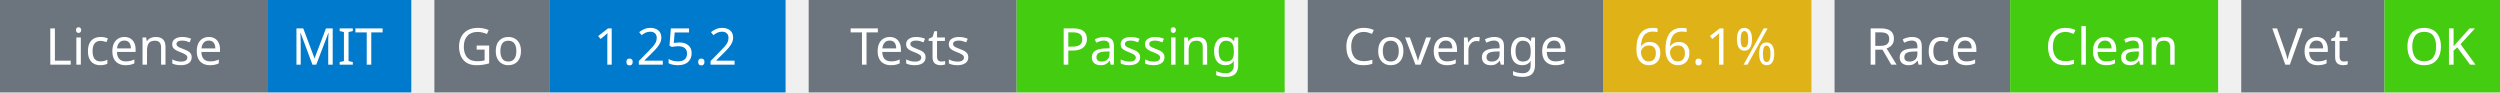
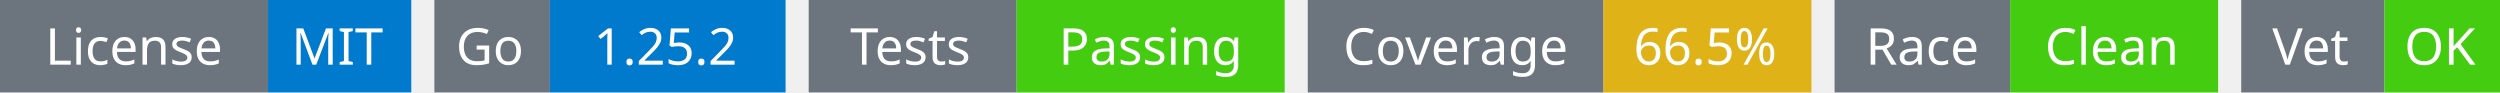
<svg xmlns="http://www.w3.org/2000/svg" width="541" height="20" viewBox="0 0 541 20">
  <g transform="translate(0, 0)">
    <rect x="0" y="0" width="58" height="20" fill="#6c757d" />
    <rect x="58" y="0" width="31" height="20" fill="#007acc" />
    <text x="29" y="14" text-anchor="middle" font-family="sans-serif" font-size="11" fill="white">License</text>
    <text x="73" y="14" text-anchor="middle" font-family="sans-serif" font-size="11" fill="white">MIT</text>
  </g>
  <g transform="translate(94, 0)">
    <rect x="0" y="0" width="25" height="20" fill="#6c757d" />
    <rect x="25" y="0" width="51" height="20" fill="#007acc" />
    <text x="12" y="14" text-anchor="middle" font-family="sans-serif" font-size="11" fill="white">Go</text>
    <text x="50" y="14" text-anchor="middle" font-family="sans-serif" font-size="11" fill="white">1.25.2</text>
  </g>
  <g transform="translate(175, 0)">
    <rect x="0" y="0" width="45" height="20" fill="#6c757d" />
    <rect x="45" y="0" width="58" height="20" fill="#4c1" />
    <text x="22" y="14" text-anchor="middle" font-family="sans-serif" font-size="11" fill="white">Tests</text>
    <text x="74" y="14" text-anchor="middle" font-family="sans-serif" font-size="11" fill="white">Passing</text>
  </g>
  <g transform="translate(283, 0)">
    <rect x="0" y="0" width="64" height="20" fill="#6c757d" />
    <rect x="64" y="0" width="45" height="20" fill="#dfb317" />
    <text x="32" y="14" text-anchor="middle" font-family="sans-serif" font-size="11" fill="white">Coverage</text>
-     <text x="86" y="14" text-anchor="middle" font-family="sans-serif" font-size="11" fill="white">66.1%</text>
+     <text x="86" y="14" text-anchor="middle" font-family="sans-serif" font-size="11" fill="white">66.5%</text>
  </g>
  <g transform="translate(397, 0)">
    <rect x="0" y="0" width="38" height="20" fill="#6c757d" />
    <rect x="38" y="0" width="45" height="20" fill="#4c1" />
    <text x="19" y="14" text-anchor="middle" font-family="sans-serif" font-size="11" fill="white">Race</text>
    <text x="60" y="14" text-anchor="middle" font-family="sans-serif" font-size="11" fill="white">Clean</text>
  </g>
  <g transform="translate(485, 0)">
    <rect x="0" y="0" width="31" height="20" fill="#6c757d" />
    <rect x="31" y="0" width="25" height="20" fill="#4c1" />
    <text x="15" y="14" text-anchor="middle" font-family="sans-serif" font-size="11" fill="white">Vet</text>
    <text x="43" y="14" text-anchor="middle" font-family="sans-serif" font-size="11" fill="white">OK</text>
  </g>
</svg>
